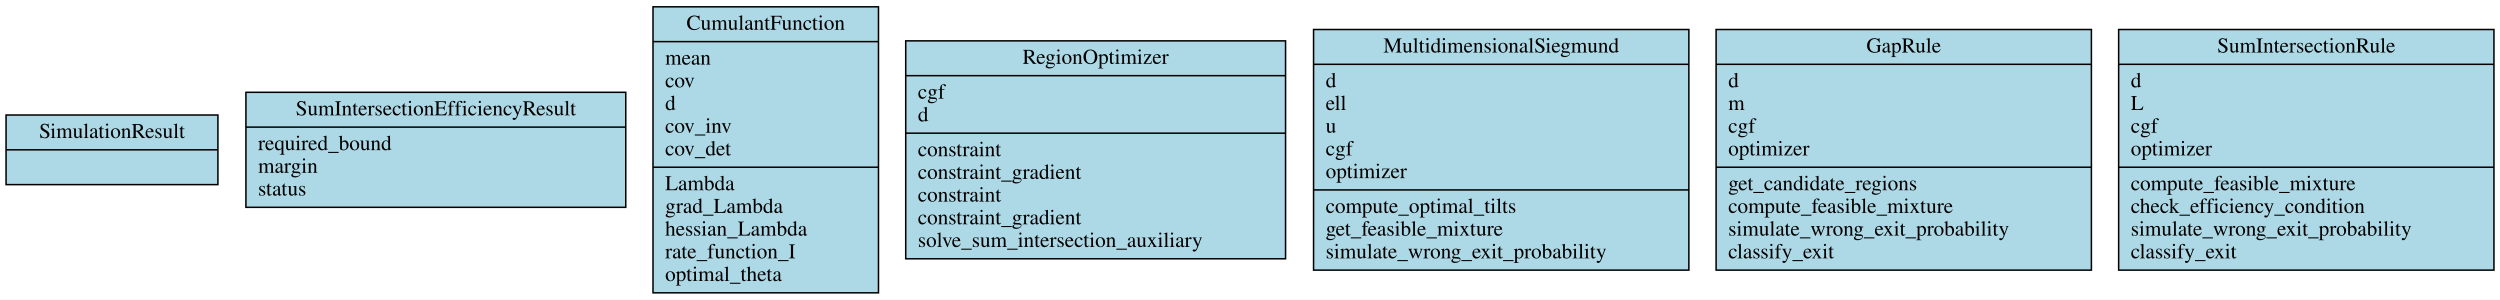
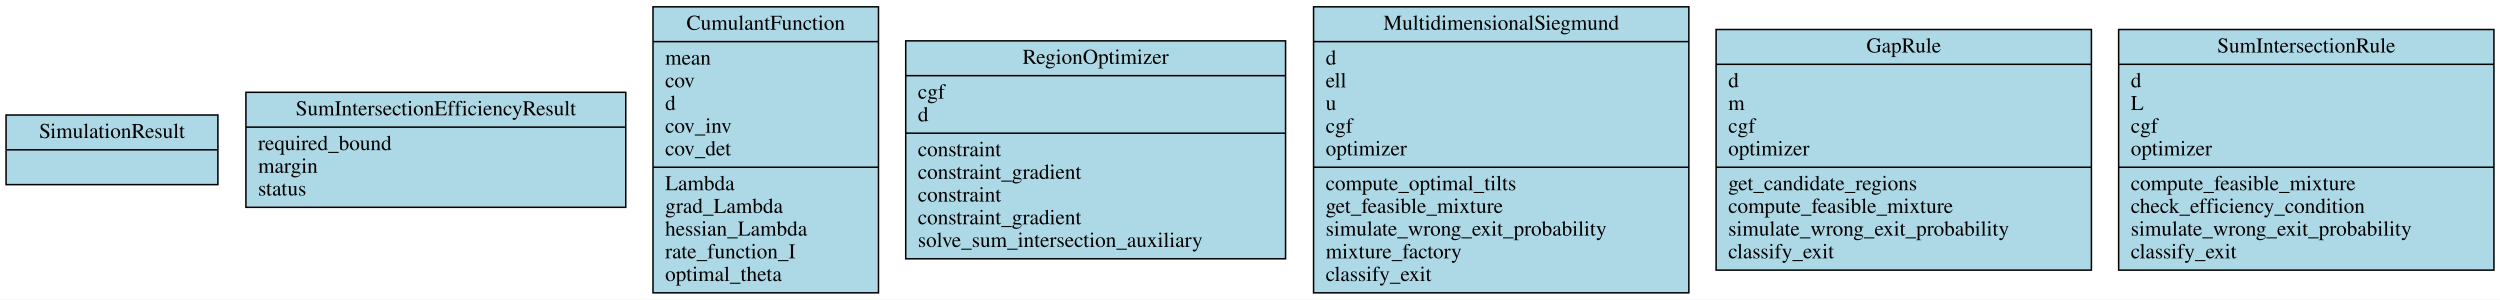
<svg xmlns="http://www.w3.org/2000/svg" width="1652pt" height="198pt" viewBox="0.00 0.00 1652.00 198.00">
  <g id="graph0" class="graph" transform="scale(1 1) rotate(0) translate(4 194)">
    <polygon fill="white" stroke="transparent" points="-4,4 -4,-194 1648,-194 1648,4 -4,4" />
    <g id="node1" class="node">
      <polygon fill="lightblue" stroke="black" points="0,-72 0,-118 140,-118 140,-72 0,-72" />
      <text text-anchor="middle" x="70" y="-102.8" font-family="Times,serif" font-size="14.00">SimulationResult</text>
      <polyline fill="none" stroke="black" points="0,-95 140,-95 " />
      <text text-anchor="middle" x="70" y="-79.8" font-family="Times,serif" font-size="14.00"> </text>
    </g>
    <g id="node2" class="node">
      <polygon fill="lightblue" stroke="black" points="158.5,-57 158.5,-133 409.5,-133 409.5,-57 158.5,-57" />
      <text text-anchor="middle" x="284" y="-117.8" font-family="Times,serif" font-size="14.00">SumIntersectionEfficiencyResult</text>
      <polyline fill="none" stroke="black" points="158.5,-110 409.5,-110 " />
      <text text-anchor="start" x="166.5" y="-94.8" font-family="Times,serif" font-size="14.00">required_bound</text>
      <text text-anchor="start" x="166.5" y="-79.8" font-family="Times,serif" font-size="14.00">margin</text>
      <text text-anchor="start" x="166.5" y="-64.8" font-family="Times,serif" font-size="14.00">status</text>
    </g>
    <g id="node3" class="node">
      <polygon fill="lightblue" stroke="black" points="427.5,-0.5 427.5,-189.5 576.5,-189.5 576.5,-0.5 427.5,-0.5" />
      <text text-anchor="middle" x="502" y="-174.3" font-family="Times,serif" font-size="14.00">CumulantFunction</text>
      <polyline fill="none" stroke="black" points="427.5,-166.5 576.5,-166.5 " />
      <text text-anchor="start" x="435.5" y="-151.3" font-family="Times,serif" font-size="14.00">mean</text>
      <text text-anchor="start" x="435.5" y="-136.3" font-family="Times,serif" font-size="14.00">cov</text>
      <text text-anchor="start" x="435.5" y="-121.3" font-family="Times,serif" font-size="14.00">d</text>
      <text text-anchor="start" x="435.5" y="-106.3" font-family="Times,serif" font-size="14.00">cov_inv</text>
      <text text-anchor="start" x="435.5" y="-91.3" font-family="Times,serif" font-size="14.00">cov_det</text>
      <polyline fill="none" stroke="black" points="427.5,-83.5 576.5,-83.5 " />
      <text text-anchor="start" x="435.5" y="-68.3" font-family="Times,serif" font-size="14.00">Lambda</text>
      <text text-anchor="start" x="435.5" y="-53.3" font-family="Times,serif" font-size="14.00">grad_Lambda</text>
      <text text-anchor="start" x="435.5" y="-38.3" font-family="Times,serif" font-size="14.00">hessian_Lambda</text>
      <text text-anchor="start" x="435.5" y="-23.3" font-family="Times,serif" font-size="14.00">rate_function_I</text>
      <text text-anchor="start" x="435.5" y="-8.3" font-family="Times,serif" font-size="14.00">optimal_theta</text>
    </g>
    <g id="node4" class="node">
      <polygon fill="lightblue" stroke="black" points="594.5,-23 594.5,-167 845.5,-167 845.5,-23 594.5,-23" />
      <text text-anchor="middle" x="720" y="-151.8" font-family="Times,serif" font-size="14.00">RegionOptimizer</text>
      <polyline fill="none" stroke="black" points="594.5,-144 845.5,-144 " />
      <text text-anchor="start" x="602.5" y="-128.8" font-family="Times,serif" font-size="14.00">cgf</text>
      <text text-anchor="start" x="602.5" y="-113.8" font-family="Times,serif" font-size="14.00">d</text>
      <polyline fill="none" stroke="black" points="594.5,-106 845.5,-106 " />
      <text text-anchor="start" x="602.5" y="-90.8" font-family="Times,serif" font-size="14.00">constraint</text>
      <text text-anchor="start" x="602.5" y="-75.8" font-family="Times,serif" font-size="14.00">constraint_gradient</text>
      <text text-anchor="start" x="602.5" y="-60.8" font-family="Times,serif" font-size="14.00">constraint</text>
      <text text-anchor="start" x="602.5" y="-45.8" font-family="Times,serif" font-size="14.00">constraint_gradient</text>
      <text text-anchor="start" x="602.5" y="-30.8" font-family="Times,serif" font-size="14.00">solve_sum_intersection_auxiliary</text>
    </g>
    <g id="node5" class="node">
-       <polygon fill="lightblue" stroke="black" points="864,-15.5 864,-174.5 1112,-174.5 1112,-15.5 864,-15.5" />
-       <text text-anchor="middle" x="988" y="-159.3" font-family="Times,serif" font-size="14.00">MultidimensionalSiegmund</text>
-       <polyline fill="none" stroke="black" points="864,-151.5 1112,-151.5 " />
-       <text text-anchor="start" x="872" y="-136.3" font-family="Times,serif" font-size="14.00">d</text>
-       <text text-anchor="start" x="872" y="-121.3" font-family="Times,serif" font-size="14.00">ell</text>
-       <text text-anchor="start" x="872" y="-106.3" font-family="Times,serif" font-size="14.00">u</text>
-       <text text-anchor="start" x="872" y="-91.3" font-family="Times,serif" font-size="14.00">cgf</text>
-       <text text-anchor="start" x="872" y="-76.3" font-family="Times,serif" font-size="14.00">optimizer</text>
-       <polyline fill="none" stroke="black" points="864,-68.5 1112,-68.5 " />
-       <text text-anchor="start" x="872" y="-53.3" font-family="Times,serif" font-size="14.00">compute_optimal_tilts</text>
-       <text text-anchor="start" x="872" y="-38.3" font-family="Times,serif" font-size="14.00">get_feasible_mixture</text>
-       <text text-anchor="start" x="872" y="-23.3" font-family="Times,serif" font-size="14.00">simulate_wrong_exit_probability</text>
+       <polygon fill="lightblue" stroke="black" points="864,-0.5 864,-189.5 1112,-189.5 1112,-0.5 864,-0.5" />
+       <text text-anchor="middle" x="988" y="-174.3" font-family="Times,serif" font-size="14.00">MultidimensionalSiegmund</text>
+       <polyline fill="none" stroke="black" points="864,-166.5 1112,-166.5 " />
+       <text text-anchor="start" x="872" y="-151.3" font-family="Times,serif" font-size="14.00">d</text>
+       <text text-anchor="start" x="872" y="-136.3" font-family="Times,serif" font-size="14.00">ell</text>
+       <text text-anchor="start" x="872" y="-121.3" font-family="Times,serif" font-size="14.00">u</text>
+       <text text-anchor="start" x="872" y="-106.3" font-family="Times,serif" font-size="14.00">cgf</text>
+       <text text-anchor="start" x="872" y="-91.3" font-family="Times,serif" font-size="14.00">optimizer</text>
+       <polyline fill="none" stroke="black" points="864,-83.5 1112,-83.5 " />
+       <text text-anchor="start" x="872" y="-68.3" font-family="Times,serif" font-size="14.00">compute_optimal_tilts</text>
+       <text text-anchor="start" x="872" y="-53.3" font-family="Times,serif" font-size="14.00">get_feasible_mixture</text>
+       <text text-anchor="start" x="872" y="-38.3" font-family="Times,serif" font-size="14.00">simulate_wrong_exit_probability</text>
+       <text text-anchor="start" x="872" y="-23.3" font-family="Times,serif" font-size="14.00">mixture_factory</text>
+       <text text-anchor="start" x="872" y="-8.3" font-family="Times,serif" font-size="14.00">classify_exit</text>
    </g>
    <g id="node6" class="node">
      <polygon fill="lightblue" stroke="black" points="1130,-15.5 1130,-174.5 1378,-174.5 1378,-15.5 1130,-15.5" />
      <text text-anchor="middle" x="1254" y="-159.3" font-family="Times,serif" font-size="14.00">GapRule</text>
      <polyline fill="none" stroke="black" points="1130,-151.5 1378,-151.5 " />
      <text text-anchor="start" x="1138" y="-136.3" font-family="Times,serif" font-size="14.00">d</text>
      <text text-anchor="start" x="1138" y="-121.3" font-family="Times,serif" font-size="14.00">m</text>
      <text text-anchor="start" x="1138" y="-106.3" font-family="Times,serif" font-size="14.00">cgf</text>
      <text text-anchor="start" x="1138" y="-91.3" font-family="Times,serif" font-size="14.00">optimizer</text>
      <polyline fill="none" stroke="black" points="1130,-83.5 1378,-83.5 " />
      <text text-anchor="start" x="1138" y="-68.3" font-family="Times,serif" font-size="14.00">get_candidate_regions</text>
      <text text-anchor="start" x="1138" y="-53.3" font-family="Times,serif" font-size="14.00">compute_feasible_mixture</text>
      <text text-anchor="start" x="1138" y="-38.3" font-family="Times,serif" font-size="14.00">simulate_wrong_exit_probability</text>
      <text text-anchor="start" x="1138" y="-23.3" font-family="Times,serif" font-size="14.00">classify_exit</text>
    </g>
    <g id="node7" class="node">
      <polygon fill="lightblue" stroke="black" points="1396,-15.5 1396,-174.5 1644,-174.5 1644,-15.5 1396,-15.5" />
      <text text-anchor="middle" x="1520" y="-159.3" font-family="Times,serif" font-size="14.00">SumIntersectionRule</text>
      <polyline fill="none" stroke="black" points="1396,-151.5 1644,-151.5 " />
      <text text-anchor="start" x="1404" y="-136.3" font-family="Times,serif" font-size="14.00">d</text>
      <text text-anchor="start" x="1404" y="-121.3" font-family="Times,serif" font-size="14.00">L</text>
      <text text-anchor="start" x="1404" y="-106.3" font-family="Times,serif" font-size="14.00">cgf</text>
      <text text-anchor="start" x="1404" y="-91.3" font-family="Times,serif" font-size="14.00">optimizer</text>
      <polyline fill="none" stroke="black" points="1396,-83.5 1644,-83.5 " />
      <text text-anchor="start" x="1404" y="-68.3" font-family="Times,serif" font-size="14.00">compute_feasible_mixture</text>
      <text text-anchor="start" x="1404" y="-53.3" font-family="Times,serif" font-size="14.00">check_efficiency_condition</text>
      <text text-anchor="start" x="1404" y="-38.3" font-family="Times,serif" font-size="14.00">simulate_wrong_exit_probability</text>
      <text text-anchor="start" x="1404" y="-23.3" font-family="Times,serif" font-size="14.00">classify_exit</text>
    </g>
  </g>
</svg>
